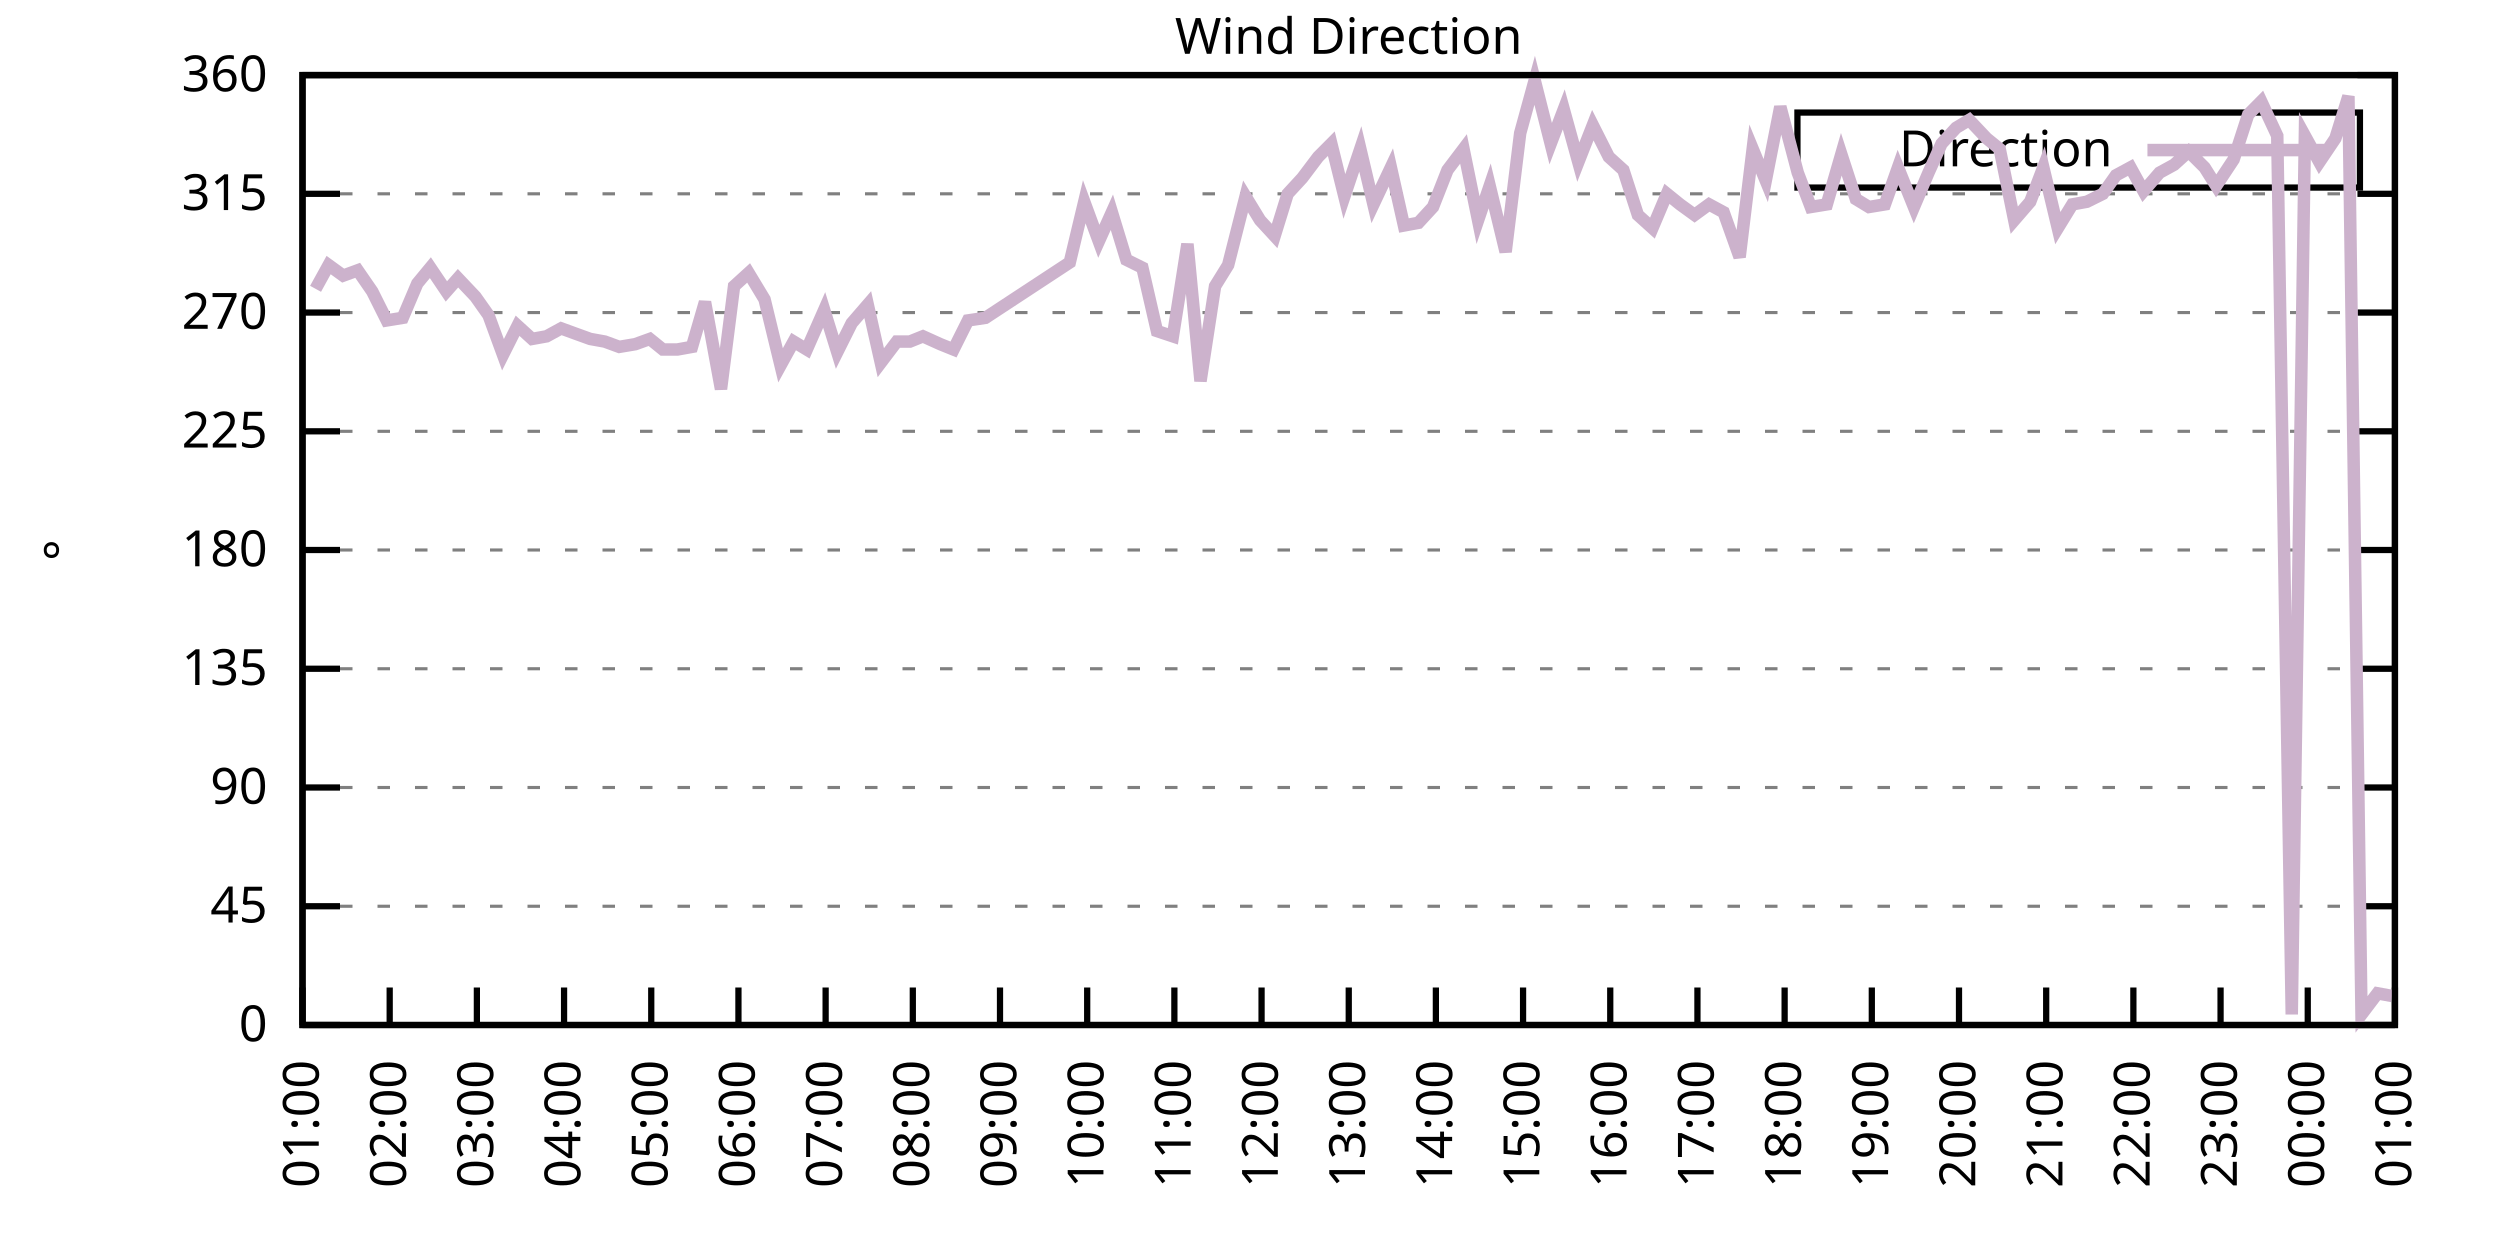
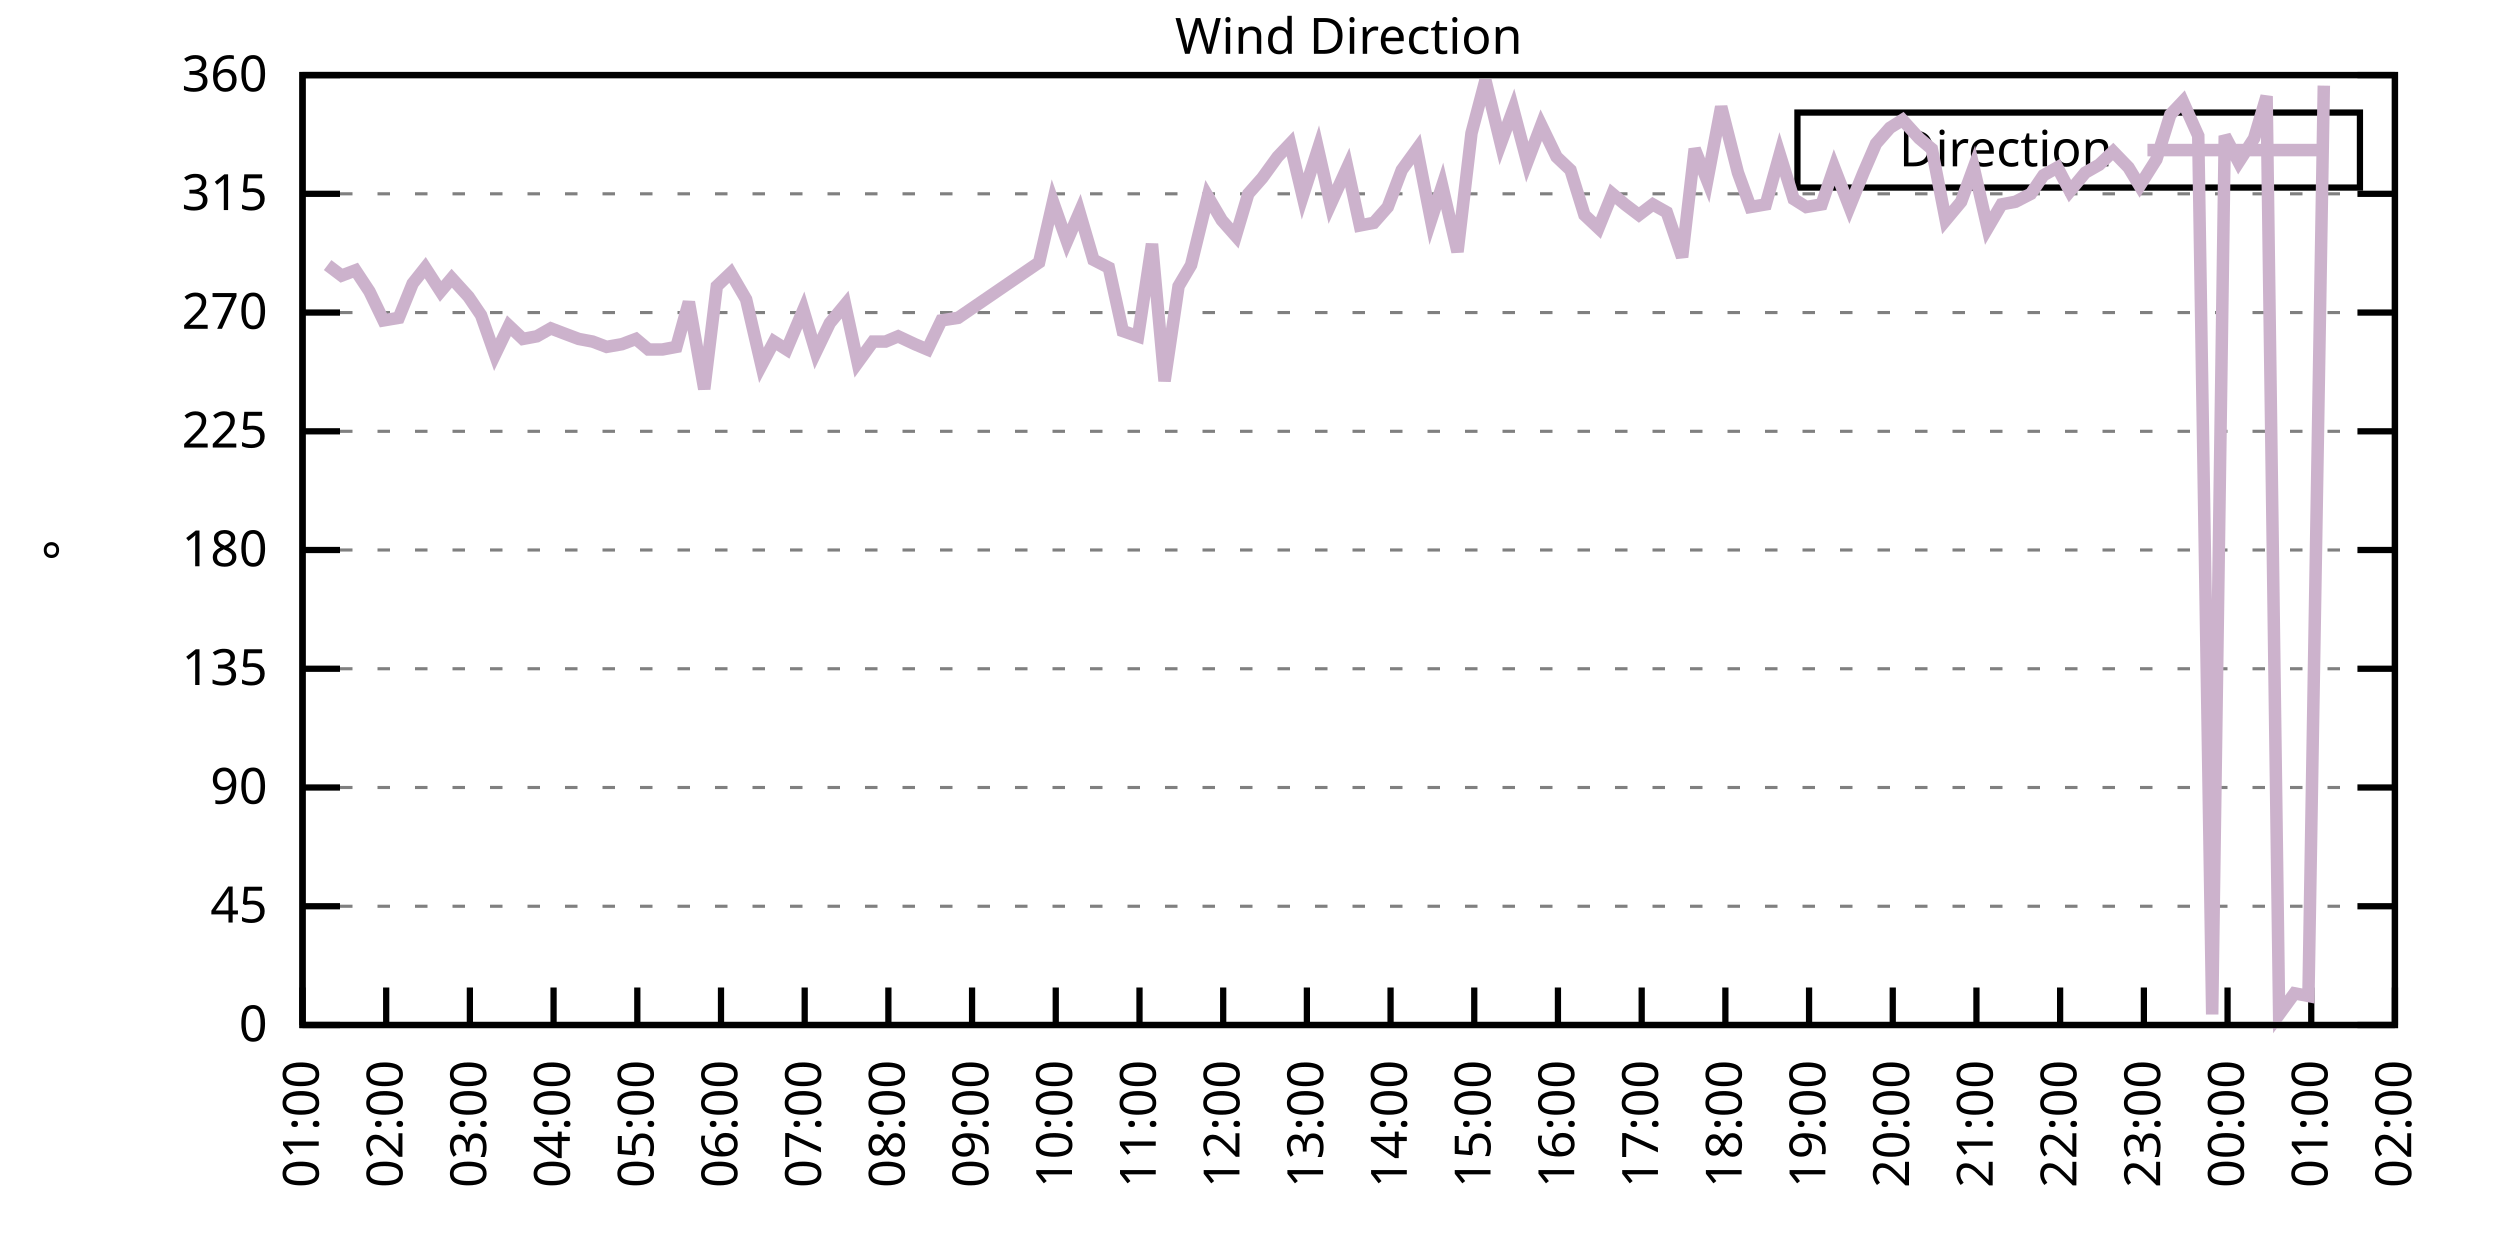
<svg xmlns="http://www.w3.org/2000/svg" xmlns:xlink="http://www.w3.org/1999/xlink" width="400" height="200" viewBox="0 0 400 200">
  <g id="gnuplot_canvas">
    <rect x="0" y="0" width="400" height="200" fill="none" />
    <defs>
      <circle id="gpDot" r="0.5" stroke-width="0.5" stroke="currentColor" />
      <path id="gpPt0" stroke-width="0.333" stroke="currentColor" d="M-1,0 h2 M0,-1 v2" />
      <path id="gpPt1" stroke-width="0.333" stroke="currentColor" d="M-1,-1 L1,1 M1,-1 L-1,1" />
      <path id="gpPt2" stroke-width="0.333" stroke="currentColor" d="M-1,0 L1,0 M0,-1 L0,1 M-1,-1 L1,1 M-1,1 L1,-1" />
      <rect id="gpPt3" stroke-width="0.333" stroke="currentColor" x="-1" y="-1" width="2" height="2" />
      <rect id="gpPt4" stroke-width="0.333" stroke="currentColor" fill="currentColor" x="-1" y="-1" width="2" height="2" />
      <circle id="gpPt5" stroke-width="0.333" stroke="currentColor" cx="0" cy="0" r="1" />
      <use xlink:href="#gpPt5" id="gpPt6" fill="currentColor" stroke="none" />
      <path id="gpPt7" stroke-width="0.333" stroke="currentColor" d="M0,-1.33 L-1.33,0.67 L1.33,0.67 z" />
      <use xlink:href="#gpPt7" id="gpPt8" fill="currentColor" stroke="none" />
      <use xlink:href="#gpPt7" id="gpPt9" stroke="currentColor" transform="rotate(180)" />
      <use xlink:href="#gpPt9" id="gpPt10" fill="currentColor" stroke="none" />
      <use xlink:href="#gpPt3" id="gpPt11" stroke="currentColor" transform="rotate(45)" />
      <use xlink:href="#gpPt11" id="gpPt12" fill="currentColor" stroke="none" />
      <path id="gpPt13" stroke-width="0.333" stroke="currentColor" d="M0,1.330 L1.265,0.411 L0.782,-1.067 L-0.782,-1.076 L-1.265,0.411 z" />
      <use xlink:href="#gpPt13" id="gpPt14" fill="currentColor" stroke="none" />
      <filter id="textbox" filterUnits="objectBoundingBox" x="0" y="0" height="1" width="1">
        <feFlood flood-color="white" flood-opacity="1" result="bgnd" />
        <feComposite in="SourceGraphic" in2="bgnd" operator="atop" />
      </filter>
      <filter id="greybox" filterUnits="objectBoundingBox" x="0" y="0" height="1" width="1">
        <feFlood flood-color="lightgrey" flood-opacity="1" result="grey" />
        <feComposite in="SourceGraphic" in2="grey" operator="atop" />
      </filter>
    </defs>
    <g fill="none" color="white" stroke="currentColor" stroke-width="1.00" stroke-linecap="butt" stroke-linejoin="miter">
</g>
    <g fill="none" color="black" stroke="currentColor" stroke-width="1.00" stroke-linecap="butt" stroke-linejoin="miter">
      <g stroke="none" shape-rendering="crispEdges">
        <polygon fill="rgb(255, 255, 255)" points="48.40,164.00 383.18,164.00 383.18,12.02 48.40,12.02 " />
      </g>
    </g>
    <g fill="none" color="black" stroke="currentColor" stroke-width="1.00" stroke-linecap="butt" stroke-linejoin="miter">
</g>
    <g fill="none" color="black" stroke="black" stroke-width="0.50" stroke-linecap="butt" stroke-linejoin="miter">
</g>
    <g fill="none" color="gray" stroke="currentColor" stroke-width="0.50" stroke-linecap="butt" stroke-linejoin="miter">
      <path stroke="gray" stroke-dasharray="2,4" class="gridline" d="M48.40,164.00 L383.19,164.00  " />
    </g>
    <g fill="none" color="gray" stroke="gray" stroke-width="1.00" stroke-linecap="butt" stroke-linejoin="miter">
</g>
    <g fill="none" color="black" stroke="currentColor" stroke-width="1.00" stroke-linecap="butt" stroke-linejoin="miter">
      <path stroke="black" d="M48.40,164.00 L54.40,164.00 M383.19,164.00 L377.19,164.00  " />
      <g transform="translate(42.80,166.60)" stroke="none" fill="black" font-family="Sans" font-size="8.00" text-anchor="end">
        <text>
          <tspan font-family="Sans"> 0</tspan>
        </text>
      </g>
    </g>
    <g fill="none" color="black" stroke="currentColor" stroke-width="1.00" stroke-linecap="butt" stroke-linejoin="miter">
</g>
    <g fill="none" color="black" stroke="black" stroke-width="0.50" stroke-linecap="butt" stroke-linejoin="miter">
</g>
    <g fill="none" color="gray" stroke="currentColor" stroke-width="0.50" stroke-linecap="butt" stroke-linejoin="miter">
      <path stroke="gray" stroke-dasharray="2,4" class="gridline" d="M48.40,145.00 L383.19,145.00  " />
    </g>
    <g fill="none" color="gray" stroke="gray" stroke-width="1.00" stroke-linecap="butt" stroke-linejoin="miter">
</g>
    <g fill="none" color="black" stroke="currentColor" stroke-width="1.00" stroke-linecap="butt" stroke-linejoin="miter">
      <path stroke="black" d="M48.40,145.00 L54.40,145.00 M383.19,145.00 L377.19,145.00  " />
      <g transform="translate(42.80,147.60)" stroke="none" fill="black" font-family="Sans" font-size="8.00" text-anchor="end">
        <text>
          <tspan font-family="Sans"> 45</tspan>
        </text>
      </g>
    </g>
    <g fill="none" color="black" stroke="currentColor" stroke-width="1.00" stroke-linecap="butt" stroke-linejoin="miter">
</g>
    <g fill="none" color="black" stroke="black" stroke-width="0.50" stroke-linecap="butt" stroke-linejoin="miter">
</g>
    <g fill="none" color="gray" stroke="currentColor" stroke-width="0.50" stroke-linecap="butt" stroke-linejoin="miter">
      <path stroke="gray" stroke-dasharray="2,4" class="gridline" d="M48.40,126.00 L383.19,126.00  " />
    </g>
    <g fill="none" color="gray" stroke="gray" stroke-width="1.00" stroke-linecap="butt" stroke-linejoin="miter">
</g>
    <g fill="none" color="black" stroke="currentColor" stroke-width="1.00" stroke-linecap="butt" stroke-linejoin="miter">
      <path stroke="black" d="M48.40,126.00 L54.40,126.00 M383.19,126.00 L377.19,126.00  " />
      <g transform="translate(42.80,128.60)" stroke="none" fill="black" font-family="Sans" font-size="8.00" text-anchor="end">
        <text>
          <tspan font-family="Sans"> 90</tspan>
        </text>
      </g>
    </g>
    <g fill="none" color="black" stroke="currentColor" stroke-width="1.00" stroke-linecap="butt" stroke-linejoin="miter">
</g>
    <g fill="none" color="black" stroke="black" stroke-width="0.50" stroke-linecap="butt" stroke-linejoin="miter">
</g>
    <g fill="none" color="gray" stroke="currentColor" stroke-width="0.50" stroke-linecap="butt" stroke-linejoin="miter">
      <path stroke="gray" stroke-dasharray="2,4" class="gridline" d="M48.40,107.00 L383.19,107.00  " />
    </g>
    <g fill="none" color="gray" stroke="gray" stroke-width="1.00" stroke-linecap="butt" stroke-linejoin="miter">
</g>
    <g fill="none" color="black" stroke="currentColor" stroke-width="1.00" stroke-linecap="butt" stroke-linejoin="miter">
      <path stroke="black" d="M48.40,107.00 L54.40,107.00 M383.19,107.00 L377.19,107.00  " />
      <g transform="translate(42.80,109.60)" stroke="none" fill="black" font-family="Sans" font-size="8.00" text-anchor="end">
        <text>
          <tspan font-family="Sans"> 135</tspan>
        </text>
      </g>
    </g>
    <g fill="none" color="black" stroke="currentColor" stroke-width="1.00" stroke-linecap="butt" stroke-linejoin="miter">
</g>
    <g fill="none" color="black" stroke="black" stroke-width="0.50" stroke-linecap="butt" stroke-linejoin="miter">
</g>
    <g fill="none" color="gray" stroke="currentColor" stroke-width="0.50" stroke-linecap="butt" stroke-linejoin="miter">
      <path stroke="gray" stroke-dasharray="2,4" class="gridline" d="M48.40,88.00 L383.19,88.00  " />
    </g>
    <g fill="none" color="gray" stroke="gray" stroke-width="1.00" stroke-linecap="butt" stroke-linejoin="miter">
</g>
    <g fill="none" color="black" stroke="currentColor" stroke-width="1.00" stroke-linecap="butt" stroke-linejoin="miter">
      <path stroke="black" d="M48.40,88.00 L54.40,88.00 M383.19,88.00 L377.19,88.00  " />
      <g transform="translate(42.80,90.60)" stroke="none" fill="black" font-family="Sans" font-size="8.00" text-anchor="end">
        <text>
          <tspan font-family="Sans"> 180</tspan>
        </text>
      </g>
    </g>
    <g fill="none" color="black" stroke="currentColor" stroke-width="1.00" stroke-linecap="butt" stroke-linejoin="miter">
</g>
    <g fill="none" color="black" stroke="black" stroke-width="0.50" stroke-linecap="butt" stroke-linejoin="miter">
</g>
    <g fill="none" color="gray" stroke="currentColor" stroke-width="0.50" stroke-linecap="butt" stroke-linejoin="miter">
      <path stroke="gray" stroke-dasharray="2,4" class="gridline" d="M48.40,69.01 L383.19,69.01  " />
    </g>
    <g fill="none" color="gray" stroke="gray" stroke-width="1.00" stroke-linecap="butt" stroke-linejoin="miter">
</g>
    <g fill="none" color="black" stroke="currentColor" stroke-width="1.00" stroke-linecap="butt" stroke-linejoin="miter">
      <path stroke="black" d="M48.40,69.01 L54.40,69.01 M383.19,69.01 L377.19,69.01  " />
      <g transform="translate(42.80,71.61)" stroke="none" fill="black" font-family="Sans" font-size="8.00" text-anchor="end">
        <text>
          <tspan font-family="Sans"> 225</tspan>
        </text>
      </g>
    </g>
    <g fill="none" color="black" stroke="currentColor" stroke-width="1.00" stroke-linecap="butt" stroke-linejoin="miter">
</g>
    <g fill="none" color="black" stroke="black" stroke-width="0.50" stroke-linecap="butt" stroke-linejoin="miter">
</g>
    <g fill="none" color="gray" stroke="currentColor" stroke-width="0.50" stroke-linecap="butt" stroke-linejoin="miter">
      <path stroke="gray" stroke-dasharray="2,4" class="gridline" d="M48.40,50.01 L383.19,50.01  " />
    </g>
    <g fill="none" color="gray" stroke="gray" stroke-width="1.00" stroke-linecap="butt" stroke-linejoin="miter">
</g>
    <g fill="none" color="black" stroke="currentColor" stroke-width="1.00" stroke-linecap="butt" stroke-linejoin="miter">
      <path stroke="black" d="M48.40,50.01 L54.40,50.01 M383.19,50.01 L377.19,50.01  " />
      <g transform="translate(42.80,52.61)" stroke="none" fill="black" font-family="Sans" font-size="8.00" text-anchor="end">
        <text>
          <tspan font-family="Sans"> 270</tspan>
        </text>
      </g>
    </g>
    <g fill="none" color="black" stroke="currentColor" stroke-width="1.00" stroke-linecap="butt" stroke-linejoin="miter">
</g>
    <g fill="none" color="black" stroke="black" stroke-width="0.50" stroke-linecap="butt" stroke-linejoin="miter">
</g>
    <g fill="none" color="gray" stroke="currentColor" stroke-width="0.50" stroke-linecap="butt" stroke-linejoin="miter">
      <path stroke="gray" stroke-dasharray="2,4" class="gridline" d="M48.40,31.01 L383.19,31.01  " />
    </g>
    <g fill="none" color="gray" stroke="gray" stroke-width="1.00" stroke-linecap="butt" stroke-linejoin="miter">
</g>
    <g fill="none" color="black" stroke="currentColor" stroke-width="1.00" stroke-linecap="butt" stroke-linejoin="miter">
      <path stroke="black" d="M48.40,31.01 L54.40,31.01 M383.19,31.01 L377.19,31.01  " />
      <g transform="translate(42.80,33.61)" stroke="none" fill="black" font-family="Sans" font-size="8.00" text-anchor="end">
        <text>
          <tspan font-family="Sans"> 315</tspan>
        </text>
      </g>
    </g>
    <g fill="none" color="black" stroke="currentColor" stroke-width="1.00" stroke-linecap="butt" stroke-linejoin="miter">
</g>
    <g fill="none" color="black" stroke="black" stroke-width="0.50" stroke-linecap="butt" stroke-linejoin="miter">
</g>
    <g fill="none" color="gray" stroke="currentColor" stroke-width="0.50" stroke-linecap="butt" stroke-linejoin="miter">
      <path stroke="gray" stroke-dasharray="2,4" class="gridline" d="M48.40,12.01 L383.19,12.01  " />
    </g>
    <g fill="none" color="gray" stroke="gray" stroke-width="1.00" stroke-linecap="butt" stroke-linejoin="miter">
</g>
    <g fill="none" color="black" stroke="currentColor" stroke-width="1.00" stroke-linecap="butt" stroke-linejoin="miter">
      <path stroke="black" d="M48.40,12.01 L54.40,12.01 M383.19,12.01 L377.19,12.01  " />
      <g transform="translate(42.80,14.61)" stroke="none" fill="black" font-family="Sans" font-size="8.00" text-anchor="end">
        <text>
          <tspan font-family="Sans"> 360</tspan>
        </text>
      </g>
    </g>
    <g fill="none" color="black" stroke="currentColor" stroke-width="1.00" stroke-linecap="butt" stroke-linejoin="miter">
      <path stroke="black" d="M48.40,164.00 L48.40,158.00  " />
      <g transform="translate(51.00,169.60) rotate(270.00)" stroke="none" fill="black" font-family="Sans" font-size="8.00" text-anchor="end">
        <text>
          <tspan font-family="Sans">01:00</tspan>
        </text>
      </g>
    </g>
    <g fill="none" color="black" stroke="currentColor" stroke-width="1.00" stroke-linecap="butt" stroke-linejoin="miter">
-       <path stroke="black" d="M62.35,164.00 L62.35,158.00  " />
-       <g transform="translate(64.95,169.60) rotate(270.00)" stroke="none" fill="black" font-family="Sans" font-size="8.00" text-anchor="end">
+       <path stroke="black" d="M61.79,164.00 L61.79,158.00  " />
+       <g transform="translate(64.39,169.60) rotate(270.00)" stroke="none" fill="black" font-family="Sans" font-size="8.00" text-anchor="end">
        <text>
          <tspan font-family="Sans">02:00</tspan>
        </text>
      </g>
    </g>
    <g fill="none" color="black" stroke="currentColor" stroke-width="1.00" stroke-linecap="butt" stroke-linejoin="miter">
-       <path stroke="black" d="M76.30,164.00 L76.30,158.00  " />
-       <g transform="translate(78.90,169.60) rotate(270.00)" stroke="none" fill="black" font-family="Sans" font-size="8.00" text-anchor="end">
+       <path stroke="black" d="M75.18,164.00 L75.18,158.00  " />
+       <g transform="translate(77.78,169.60) rotate(270.00)" stroke="none" fill="black" font-family="Sans" font-size="8.00" text-anchor="end">
        <text>
          <tspan font-family="Sans">03:00</tspan>
        </text>
      </g>
    </g>
    <g fill="none" color="black" stroke="currentColor" stroke-width="1.00" stroke-linecap="butt" stroke-linejoin="miter">
-       <path stroke="black" d="M90.25,164.00 L90.25,158.00  " />
-       <g transform="translate(92.85,169.60) rotate(270.00)" stroke="none" fill="black" font-family="Sans" font-size="8.00" text-anchor="end">
+       <path stroke="black" d="M88.57,164.00 L88.57,158.00  " />
+       <g transform="translate(91.17,169.60) rotate(270.00)" stroke="none" fill="black" font-family="Sans" font-size="8.00" text-anchor="end">
        <text>
          <tspan font-family="Sans">04:00</tspan>
        </text>
      </g>
    </g>
    <g fill="none" color="black" stroke="currentColor" stroke-width="1.00" stroke-linecap="butt" stroke-linejoin="miter">
-       <path stroke="black" d="M104.20,164.00 L104.20,158.00  " />
-       <g transform="translate(106.80,169.60) rotate(270.00)" stroke="none" fill="black" font-family="Sans" font-size="8.00" text-anchor="end">
+       <path stroke="black" d="M101.97,164.00 L101.97,158.00  " />
+       <g transform="translate(104.57,169.60) rotate(270.00)" stroke="none" fill="black" font-family="Sans" font-size="8.00" text-anchor="end">
        <text>
          <tspan font-family="Sans">05:00</tspan>
        </text>
      </g>
    </g>
    <g fill="none" color="black" stroke="currentColor" stroke-width="1.00" stroke-linecap="butt" stroke-linejoin="miter">
-       <path stroke="black" d="M118.15,164.00 L118.15,158.00  " />
-       <g transform="translate(120.75,169.60) rotate(270.00)" stroke="none" fill="black" font-family="Sans" font-size="8.00" text-anchor="end">
+       <path stroke="black" d="M115.36,164.00 L115.36,158.00  " />
+       <g transform="translate(117.96,169.60) rotate(270.00)" stroke="none" fill="black" font-family="Sans" font-size="8.00" text-anchor="end">
        <text>
          <tspan font-family="Sans">06:00</tspan>
        </text>
      </g>
    </g>
    <g fill="none" color="black" stroke="currentColor" stroke-width="1.00" stroke-linecap="butt" stroke-linejoin="miter">
-       <path stroke="black" d="M132.10,164.00 L132.10,158.00  " />
-       <g transform="translate(134.70,169.60) rotate(270.00)" stroke="none" fill="black" font-family="Sans" font-size="8.00" text-anchor="end">
+       <path stroke="black" d="M128.75,164.00 L128.75,158.00  " />
+       <g transform="translate(131.35,169.60) rotate(270.00)" stroke="none" fill="black" font-family="Sans" font-size="8.00" text-anchor="end">
        <text>
          <tspan font-family="Sans">07:00</tspan>
        </text>
      </g>
    </g>
    <g fill="none" color="black" stroke="currentColor" stroke-width="1.00" stroke-linecap="butt" stroke-linejoin="miter">
-       <path stroke="black" d="M146.05,164.00 L146.05,158.00  " />
-       <g transform="translate(148.65,169.60) rotate(270.00)" stroke="none" fill="black" font-family="Sans" font-size="8.00" text-anchor="end">
+       <path stroke="black" d="M142.14,164.00 L142.14,158.00  " />
+       <g transform="translate(144.74,169.60) rotate(270.00)" stroke="none" fill="black" font-family="Sans" font-size="8.00" text-anchor="end">
        <text>
          <tspan font-family="Sans">08:00</tspan>
        </text>
      </g>
    </g>
    <g fill="none" color="black" stroke="currentColor" stroke-width="1.00" stroke-linecap="butt" stroke-linejoin="miter">
-       <path stroke="black" d="M160.00,164.00 L160.00,158.00  " />
-       <g transform="translate(162.60,169.60) rotate(270.00)" stroke="none" fill="black" font-family="Sans" font-size="8.00" text-anchor="end">
+       <path stroke="black" d="M155.53,164.00 L155.53,158.00  " />
+       <g transform="translate(158.13,169.60) rotate(270.00)" stroke="none" fill="black" font-family="Sans" font-size="8.00" text-anchor="end">
        <text>
          <tspan font-family="Sans">09:00</tspan>
        </text>
      </g>
    </g>
    <g fill="none" color="black" stroke="currentColor" stroke-width="1.00" stroke-linecap="butt" stroke-linejoin="miter">
-       <path stroke="black" d="M173.95,164.00 L173.95,158.00  " />
-       <g transform="translate(176.55,169.60) rotate(270.00)" stroke="none" fill="black" font-family="Sans" font-size="8.00" text-anchor="end">
+       <path stroke="black" d="M168.92,164.00 L168.92,158.00  " />
+       <g transform="translate(171.52,169.60) rotate(270.00)" stroke="none" fill="black" font-family="Sans" font-size="8.00" text-anchor="end">
        <text>
          <tspan font-family="Sans">10:00</tspan>
        </text>
      </g>
    </g>
    <g fill="none" color="black" stroke="currentColor" stroke-width="1.00" stroke-linecap="butt" stroke-linejoin="miter">
-       <path stroke="black" d="M187.90,164.00 L187.90,158.00  " />
-       <g transform="translate(190.50,169.60) rotate(270.00)" stroke="none" fill="black" font-family="Sans" font-size="8.00" text-anchor="end">
+       <path stroke="black" d="M182.32,164.00 L182.32,158.00  " />
+       <g transform="translate(184.92,169.60) rotate(270.00)" stroke="none" fill="black" font-family="Sans" font-size="8.00" text-anchor="end">
        <text>
          <tspan font-family="Sans">11:00</tspan>
        </text>
      </g>
    </g>
    <g fill="none" color="black" stroke="currentColor" stroke-width="1.00" stroke-linecap="butt" stroke-linejoin="miter">
-       <path stroke="black" d="M201.85,164.00 L201.85,158.00  " />
-       <g transform="translate(204.45,169.60) rotate(270.00)" stroke="none" fill="black" font-family="Sans" font-size="8.00" text-anchor="end">
+       <path stroke="black" d="M195.71,164.00 L195.71,158.00  " />
+       <g transform="translate(198.31,169.60) rotate(270.00)" stroke="none" fill="black" font-family="Sans" font-size="8.00" text-anchor="end">
        <text>
          <tspan font-family="Sans">12:00</tspan>
        </text>
      </g>
    </g>
    <g fill="none" color="black" stroke="currentColor" stroke-width="1.00" stroke-linecap="butt" stroke-linejoin="miter">
-       <path stroke="black" d="M215.80,164.00 L215.80,158.00  " />
-       <g transform="translate(218.40,169.60) rotate(270.00)" stroke="none" fill="black" font-family="Sans" font-size="8.00" text-anchor="end">
+       <path stroke="black" d="M209.10,164.00 L209.10,158.00  " />
+       <g transform="translate(211.70,169.60) rotate(270.00)" stroke="none" fill="black" font-family="Sans" font-size="8.00" text-anchor="end">
        <text>
          <tspan font-family="Sans">13:00</tspan>
        </text>
      </g>
    </g>
    <g fill="none" color="black" stroke="currentColor" stroke-width="1.00" stroke-linecap="butt" stroke-linejoin="miter">
-       <path stroke="black" d="M229.74,164.00 L229.74,158.00  " />
-       <g transform="translate(232.34,169.60) rotate(270.00)" stroke="none" fill="black" font-family="Sans" font-size="8.00" text-anchor="end">
+       <path stroke="black" d="M222.49,164.00 L222.49,158.00  " />
+       <g transform="translate(225.09,169.60) rotate(270.00)" stroke="none" fill="black" font-family="Sans" font-size="8.00" text-anchor="end">
        <text>
          <tspan font-family="Sans">14:00</tspan>
        </text>
      </g>
    </g>
    <g fill="none" color="black" stroke="currentColor" stroke-width="1.00" stroke-linecap="butt" stroke-linejoin="miter">
-       <path stroke="black" d="M243.69,164.00 L243.69,158.00  " />
-       <g transform="translate(246.29,169.60) rotate(270.00)" stroke="none" fill="black" font-family="Sans" font-size="8.00" text-anchor="end">
+       <path stroke="black" d="M235.88,164.00 L235.88,158.00  " />
+       <g transform="translate(238.48,169.60) rotate(270.00)" stroke="none" fill="black" font-family="Sans" font-size="8.00" text-anchor="end">
        <text>
          <tspan font-family="Sans">15:00</tspan>
        </text>
      </g>
    </g>
    <g fill="none" color="black" stroke="currentColor" stroke-width="1.00" stroke-linecap="butt" stroke-linejoin="miter">
-       <path stroke="black" d="M257.64,164.00 L257.64,158.00  " />
-       <g transform="translate(260.24,169.60) rotate(270.00)" stroke="none" fill="black" font-family="Sans" font-size="8.00" text-anchor="end">
+       <path stroke="black" d="M249.27,164.00 L249.27,158.00  " />
+       <g transform="translate(251.87,169.60) rotate(270.00)" stroke="none" fill="black" font-family="Sans" font-size="8.00" text-anchor="end">
        <text>
          <tspan font-family="Sans">16:00</tspan>
        </text>
      </g>
    </g>
    <g fill="none" color="black" stroke="currentColor" stroke-width="1.00" stroke-linecap="butt" stroke-linejoin="miter">
-       <path stroke="black" d="M271.59,164.00 L271.59,158.00  " />
-       <g transform="translate(274.19,169.60) rotate(270.00)" stroke="none" fill="black" font-family="Sans" font-size="8.00" text-anchor="end">
+       <path stroke="black" d="M262.67,164.00 L262.67,158.00  " />
+       <g transform="translate(265.27,169.60) rotate(270.00)" stroke="none" fill="black" font-family="Sans" font-size="8.00" text-anchor="end">
        <text>
          <tspan font-family="Sans">17:00</tspan>
        </text>
      </g>
    </g>
    <g fill="none" color="black" stroke="currentColor" stroke-width="1.00" stroke-linecap="butt" stroke-linejoin="miter">
-       <path stroke="black" d="M285.54,164.00 L285.54,158.00  " />
-       <g transform="translate(288.14,169.60) rotate(270.00)" stroke="none" fill="black" font-family="Sans" font-size="8.00" text-anchor="end">
+       <path stroke="black" d="M276.06,164.00 L276.06,158.00  " />
+       <g transform="translate(278.66,169.60) rotate(270.00)" stroke="none" fill="black" font-family="Sans" font-size="8.00" text-anchor="end">
        <text>
          <tspan font-family="Sans">18:00</tspan>
        </text>
      </g>
    </g>
    <g fill="none" color="black" stroke="currentColor" stroke-width="1.00" stroke-linecap="butt" stroke-linejoin="miter">
-       <path stroke="black" d="M299.49,164.00 L299.49,158.00  " />
-       <g transform="translate(302.09,169.60) rotate(270.00)" stroke="none" fill="black" font-family="Sans" font-size="8.00" text-anchor="end">
+       <path stroke="black" d="M289.45,164.00 L289.45,158.00  " />
+       <g transform="translate(292.05,169.60) rotate(270.00)" stroke="none" fill="black" font-family="Sans" font-size="8.00" text-anchor="end">
        <text>
          <tspan font-family="Sans">19:00</tspan>
        </text>
      </g>
    </g>
    <g fill="none" color="black" stroke="currentColor" stroke-width="1.00" stroke-linecap="butt" stroke-linejoin="miter">
-       <path stroke="black" d="M313.44,164.00 L313.44,158.00  " />
-       <g transform="translate(316.04,169.60) rotate(270.00)" stroke="none" fill="black" font-family="Sans" font-size="8.00" text-anchor="end">
+       <path stroke="black" d="M302.84,164.00 L302.84,158.00  " />
+       <g transform="translate(305.44,169.60) rotate(270.00)" stroke="none" fill="black" font-family="Sans" font-size="8.00" text-anchor="end">
        <text>
          <tspan font-family="Sans">20:00</tspan>
        </text>
      </g>
    </g>
    <g fill="none" color="black" stroke="currentColor" stroke-width="1.00" stroke-linecap="butt" stroke-linejoin="miter">
-       <path stroke="black" d="M327.39,164.00 L327.39,158.00  " />
-       <g transform="translate(329.99,169.60) rotate(270.00)" stroke="none" fill="black" font-family="Sans" font-size="8.00" text-anchor="end">
+       <path stroke="black" d="M316.23,164.00 L316.23,158.00  " />
+       <g transform="translate(318.83,169.60) rotate(270.00)" stroke="none" fill="black" font-family="Sans" font-size="8.00" text-anchor="end">
        <text>
          <tspan font-family="Sans">21:00</tspan>
        </text>
      </g>
    </g>
    <g fill="none" color="black" stroke="currentColor" stroke-width="1.00" stroke-linecap="butt" stroke-linejoin="miter">
-       <path stroke="black" d="M341.34,164.00 L341.34,158.00  " />
-       <g transform="translate(343.94,169.60) rotate(270.00)" stroke="none" fill="black" font-family="Sans" font-size="8.00" text-anchor="end">
+       <path stroke="black" d="M329.62,164.00 L329.62,158.00  " />
+       <g transform="translate(332.22,169.60) rotate(270.00)" stroke="none" fill="black" font-family="Sans" font-size="8.00" text-anchor="end">
        <text>
          <tspan font-family="Sans">22:00</tspan>
        </text>
      </g>
    </g>
    <g fill="none" color="black" stroke="currentColor" stroke-width="1.00" stroke-linecap="butt" stroke-linejoin="miter">
-       <path stroke="black" d="M355.29,164.00 L355.29,158.00  " />
-       <g transform="translate(357.89,169.60) rotate(270.00)" stroke="none" fill="black" font-family="Sans" font-size="8.00" text-anchor="end">
+       <path stroke="black" d="M343.02,164.00 L343.02,158.00  " />
+       <g transform="translate(345.62,169.60) rotate(270.00)" stroke="none" fill="black" font-family="Sans" font-size="8.00" text-anchor="end">
        <text>
          <tspan font-family="Sans">23:00</tspan>
        </text>
      </g>
    </g>
    <g fill="none" color="black" stroke="currentColor" stroke-width="1.00" stroke-linecap="butt" stroke-linejoin="miter">
-       <path stroke="black" d="M369.24,164.00 L369.24,158.00  " />
-       <g transform="translate(371.84,169.60) rotate(270.00)" stroke="none" fill="black" font-family="Sans" font-size="8.00" text-anchor="end">
+       <path stroke="black" d="M356.41,164.00 L356.41,158.00  " />
+       <g transform="translate(359.01,169.60) rotate(270.00)" stroke="none" fill="black" font-family="Sans" font-size="8.00" text-anchor="end">
        <text>
          <tspan font-family="Sans">00:00</tspan>
+         </text>
+       </g>
+     </g>
+     <g fill="none" color="black" stroke="currentColor" stroke-width="1.00" stroke-linecap="butt" stroke-linejoin="miter">
+       <path stroke="black" d="M369.80,164.00 L369.80,158.00  " />
+       <g transform="translate(372.40,169.60) rotate(270.00)" stroke="none" fill="black" font-family="Sans" font-size="8.00" text-anchor="end">
+         <text>
+           <tspan font-family="Sans">01:00</tspan>
        </text>
      </g>
    </g>
    <g fill="none" color="black" stroke="currentColor" stroke-width="1.00" stroke-linecap="butt" stroke-linejoin="miter">
      <path stroke="black" d="M383.19,164.00 L383.19,158.00  " />
      <g transform="translate(385.79,169.60) rotate(270.00)" stroke="none" fill="black" font-family="Sans" font-size="8.00" text-anchor="end">
        <text>
-           <tspan font-family="Sans">01:00</tspan>
+           <tspan font-family="Sans">02:00</tspan>
        </text>
      </g>
    </g>
    <g fill="none" color="black" stroke="currentColor" stroke-width="1.00" stroke-linecap="butt" stroke-linejoin="miter">
</g>
    <g fill="none" color="black" stroke="currentColor" stroke-width="1.00" stroke-linecap="butt" stroke-linejoin="miter">
      <path stroke="black" d="M48.40,12.01 L48.40,164.00 L383.19,164.00 L383.19,12.01 L48.40,12.01 Z  " />
    </g>
    <g fill="none" color="black" stroke="currentColor" stroke-width="1.00" stroke-linecap="butt" stroke-linejoin="miter">
</g>
    <g fill="none" color="black" stroke="currentColor" stroke-width="1.00" stroke-linecap="butt" stroke-linejoin="miter">
      <path stroke="black" d="M287.59,30.01 L287.59,18.01 L377.59,18.01 L377.59,30.01 L287.59,30.01 Z  " />
    </g>
    <g id="Wind_direction_plot_1">
      <g fill="none" color="white" stroke="black" stroke-width="2.00" stroke-linecap="butt" stroke-linejoin="miter">
</g>
      <g fill="none" color="black" stroke="currentColor" stroke-width="2.00" stroke-linecap="butt" stroke-linejoin="miter">
        <g transform="translate(337.99,26.61)" stroke="none" fill="black" font-family="Sans" font-size="8.00" text-anchor="end">
          <text>
            <tspan font-family="Sans">Direction</tspan>
          </text>
        </g>
      </g>
      <g fill="none" color="black" stroke="currentColor" stroke-width="2.00" stroke-linecap="butt" stroke-linejoin="miter">
-         <path stroke="rgb(204, 178, 204)" d="M343.59,24.01 L371.99,24.01 M50.49,46.21 L52.58,42.41 L54.91,44.10 L57.23,43.25 L59.56,46.63 L61.88,51.27   L64.44,50.85 L66.77,45.36 L68.86,42.83 L71.42,46.63 L73.28,44.52 L76.07,47.47 L78.16,50.43 L80.48,56.76   L82.81,52.12 L85.13,54.23 L87.46,53.81 L89.78,52.54 L92.11,53.39 L94.43,54.23 L96.76,54.65 L99.08,55.50   L101.64,55.07 L103.97,54.23 L106.06,55.92 L108.38,55.92 L110.71,55.50 L112.80,48.32 L115.36,62.25 L117.45,45.79   L119.78,43.67 L122.33,47.90 L124.89,58.45 L126.98,54.65 L129.08,55.92 L131.87,49.59 L133.96,56.34 L136.28,51.70   L138.84,48.74 L140.93,58.03 L143.49,54.65 L145.58,54.65 L147.67,53.81 L150.46,55.07 L152.56,55.92 L154.88,51.27   L157.67,50.85 L171.16,41.99 L173.48,32.28 L175.81,38.61 L177.90,33.96 L180.22,41.56 L182.78,42.83 L185.11,52.96   L187.66,53.81 L189.99,39.03 L192.08,60.98 L194.41,45.79 L196.50,42.41 L199.29,31.43 L201.61,35.23 L203.94,37.76   L206.03,31.01 L208.36,28.48 L210.91,25.10 L213.01,22.99 L215.10,31.43 L217.65,23.83 L219.75,32.70 L222.54,26.79   L224.63,36.08 L226.95,35.65 L229.28,33.12 L231.60,27.21 L234.16,23.83 L236.49,35.23 L238.35,29.74 L240.90,40.30   L243.23,21.30 L245.55,12.85 L248.11,22.99 L250.20,17.50 L252.53,25.94 L254.85,20.03 L257.41,25.10 L259.74,27.21   L262.06,34.39 L264.39,36.50 L266.71,31.01 L268.80,32.70 L271.13,34.39 L273.45,32.70 L275.78,33.96 L278.34,41.14   L280.43,23.83 L282.52,28.90 L284.85,17.08 L287.64,27.63 L289.73,33.12 L292.29,32.70 L294.61,24.68 L296.94,31.85   L299.03,33.12 L301.58,32.70 L303.68,26.79 L306.23,33.12 L308.56,27.63 L310.65,22.99 L312.98,20.45 L315.07,19.19   L317.86,22.14 L319.95,23.83 L322.28,35.23 L324.83,32.28 L326.93,26.79 L329.25,36.50 L331.58,32.70 L333.90,32.28   L336.46,31.01 L338.55,28.05 L340.88,26.79 L342.97,30.59 L345.53,27.63 L347.85,26.36 L350.18,24.25 L352.73,26.79   L354.59,29.74 L357.38,25.52 L359.71,18.34 L361.80,16.23 L364.36,21.72 L366.68,162.31 L368.78,21.72 L371.10,25.94   L373.66,22.14 L375.75,15.39 L377.84,162.31 L380.40,158.93 L382.73,159.36  " />
+         <path stroke="rgb(204, 178, 204)" d="M343.59,24.01 L371.99,24.01 M52.42,42.41 L54.65,44.10 L56.88,43.25 L59.11,46.63 L61.35,51.27 L63.80,50.85   L66.03,45.36 L68.04,42.83 L70.50,46.63 L72.28,44.52 L74.96,47.47 L76.97,50.43 L79.20,56.76 L81.43,52.12   L83.66,54.23 L85.90,53.81 L88.13,52.54 L90.36,53.39 L92.59,54.23 L94.82,54.65 L97.06,55.50 L99.51,55.07   L101.74,54.23 L103.75,55.92 L105.98,55.92 L108.22,55.50 L110.22,48.32 L112.68,62.25 L114.69,45.79 L116.92,43.67   L119.38,47.90 L121.83,58.45 L123.84,54.65 L125.85,55.92 L128.53,49.59 L130.54,56.34 L132.77,51.70 L135.22,48.74   L137.23,58.03 L139.69,54.65 L141.69,54.65 L143.70,53.81 L146.38,55.07 L148.39,55.92 L150.62,51.27 L153.30,50.85   L166.25,41.99 L168.48,32.28 L170.71,38.61 L172.72,33.96 L174.95,41.56 L177.41,42.83 L179.64,52.96 L182.09,53.81   L184.32,39.03 L186.33,60.98 L188.57,45.79 L190.57,42.41 L193.25,31.43 L195.48,35.23 L197.72,37.76 L199.73,31.01   L201.96,28.48 L204.41,25.10 L206.42,22.99 L208.43,31.43 L210.88,23.83 L212.89,32.70 L215.57,26.79 L217.58,36.08   L219.81,35.65 L222.04,33.12 L224.28,27.21 L226.73,23.83 L228.96,35.23 L230.75,29.74 L233.20,40.30 L235.44,21.30   L237.67,12.85 L240.12,22.99 L242.13,17.50 L244.36,25.94 L246.60,20.03 L249.05,25.10 L251.28,27.21 L253.51,34.39   L255.75,36.50 L257.98,31.01 L259.99,32.70 L262.22,34.39 L264.45,32.70 L266.68,33.96 L269.14,41.14 L271.15,23.83   L273.16,28.90 L275.39,17.08 L278.07,27.63 L280.07,33.12 L282.53,32.70 L284.76,24.68 L286.99,31.85 L289.00,33.12   L291.46,32.70 L293.47,26.79 L295.92,33.12 L298.15,27.63 L300.16,22.99 L302.39,20.45 L304.40,19.19 L307.08,22.14   L309.09,23.83 L311.32,35.23 L313.78,32.28 L315.79,26.79 L318.02,36.50 L320.25,32.70 L322.48,32.28 L324.94,31.01   L326.95,28.05 L329.18,26.79 L331.19,30.59 L333.64,27.63 L335.87,26.36 L338.10,24.25 L340.56,26.79 L342.35,29.74   L345.02,25.52 L347.26,18.34 L349.26,16.23 L351.72,21.72 L353.95,162.31 L355.96,21.72 L358.19,25.94 L360.65,22.14   L362.66,15.39 L364.66,162.31 L367.12,158.93 L369.35,159.36 L371.81,13.70  " />
      </g>
    </g>
    <g fill="none" color="black" stroke="currentColor" stroke-width="2.00" stroke-linecap="butt" stroke-linejoin="miter">
</g>
    <g fill="none" color="black" stroke="black" stroke-width="1.00" stroke-linecap="butt" stroke-linejoin="miter">
</g>
    <g fill="none" color="black" stroke="currentColor" stroke-width="1.00" stroke-linecap="butt" stroke-linejoin="miter">
      <path stroke="black" d="M48.40,12.01 L48.40,164.00 L383.19,164.00 L383.19,12.01 L48.40,12.01 Z  " />
      <g transform="translate(12.80,88.01) rotate(270.00)" stroke="none" fill="black" font-family="Sans" font-size="8.00" text-anchor="middle">
        <text>
          <tspan font-family="Sans">°</tspan>
        </text>
      </g>
    </g>
    <g fill="none" color="black" stroke="currentColor" stroke-width="1.00" stroke-linecap="butt" stroke-linejoin="miter">
</g>
    <g fill="none" color="black" stroke="currentColor" stroke-width="1.00" stroke-linecap="butt" stroke-linejoin="miter">
      <g transform="translate(215.79,8.61)" stroke="none" fill="black" font-family="Sans" font-size="8.00" text-anchor="middle">
        <text>
          <tspan font-family="Sans">Wind Direction</tspan>
        </text>
      </g>
    </g>
    <g fill="none" color="black" stroke="currentColor" stroke-width="1.00" stroke-linecap="butt" stroke-linejoin="miter">
</g>
  </g>
</svg>
